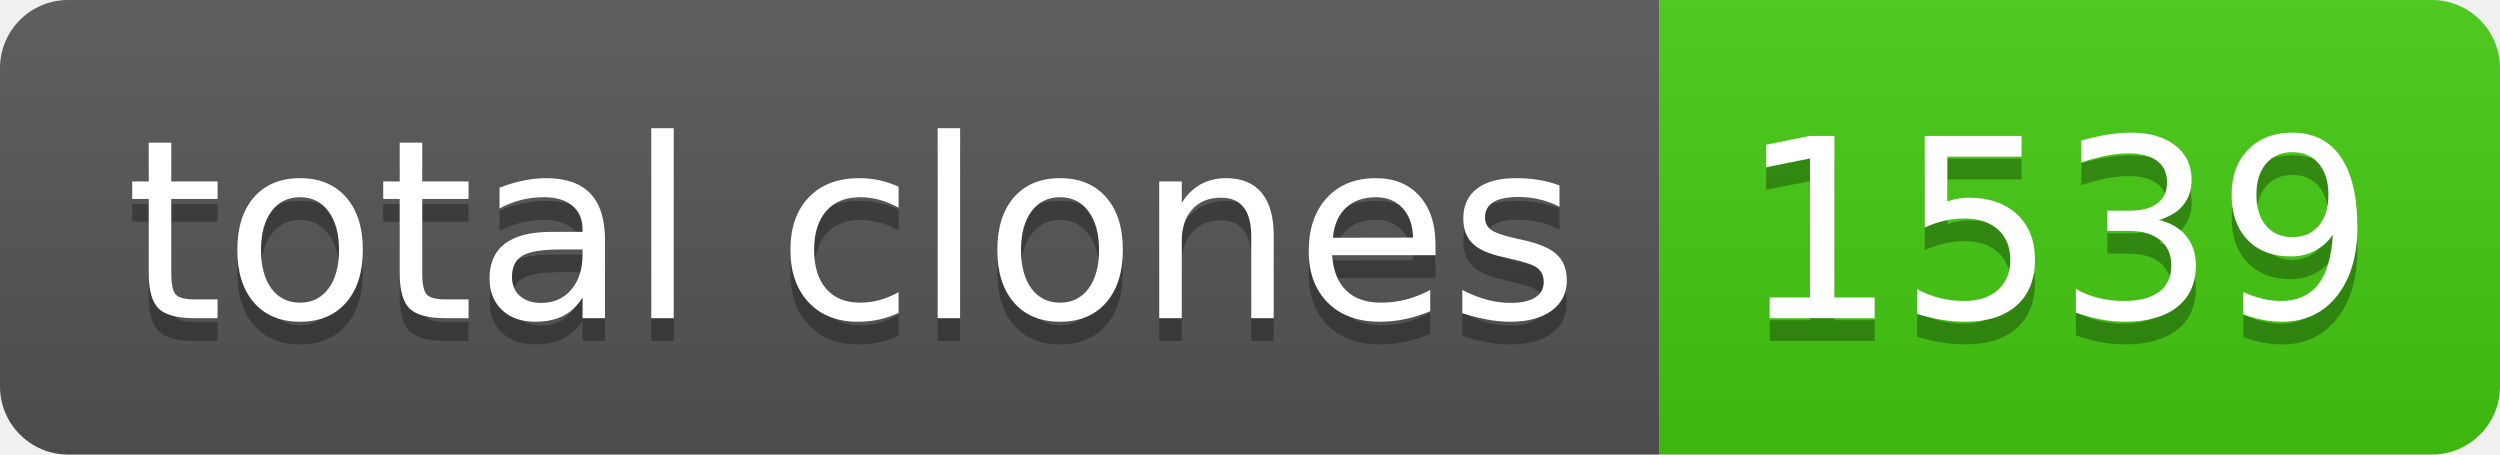
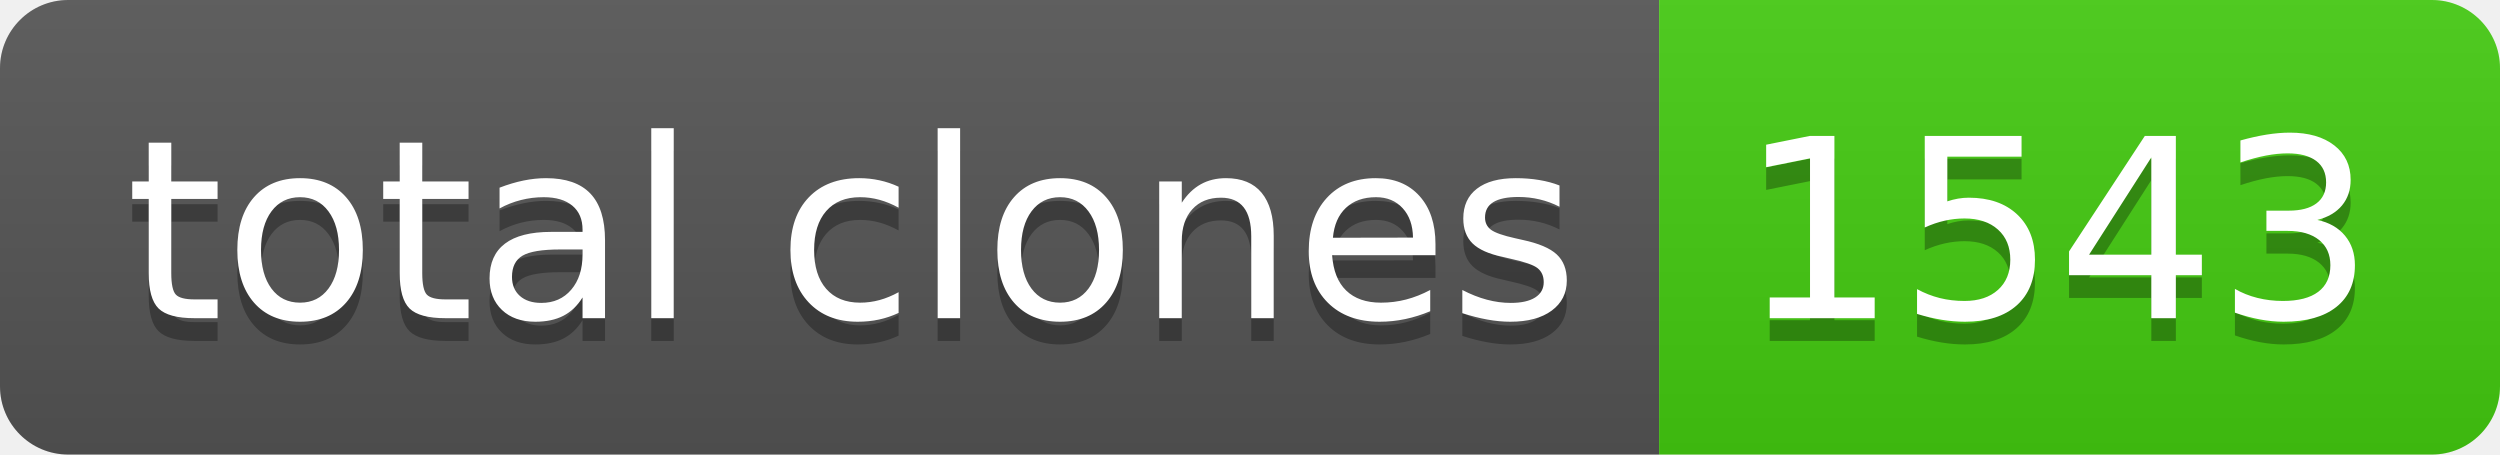
- <svg xmlns="http://www.w3.org/2000/svg" width="110" height="20" role="img" aria-label="total clones: 1539">
+ <svg xmlns="http://www.w3.org/2000/svg" width="110" height="20" role="img" aria-label="total clones: 1543">
  <linearGradient id="s" x2="0" y2="100%">
    <stop offset="0" stop-color="#bbb" stop-opacity=".1" />
    <stop offset="1" stop-opacity=".1" />
  </linearGradient>
  <clipPath id="r">
    <rect width="110" height="20" rx="3" fill="#fff" />
  </clipPath>
  <g clip-path="url(#r)">
    <rect width="73" height="20" fill="#555" />
    <rect x="73" width="37" height="20" fill="#4c1" />
    <rect width="110" height="20" fill="url(#s)" />
  </g>
  <g fill="#fff" text-anchor="middle" font-family="Verdana,Geneva,DejaVu Sans,sans-serif" text-rendering="geometricPrecision" font-size="110">
    <text aria-hidden="true" x="375" y="150" fill="#010101" fill-opacity=".3" transform="scale(.1)" textLength="630">total clones</text>
    <text x="375" y="140" transform="scale(.1)" fill="#fff" textLength="630">total clones</text>
-     <text aria-hidden="true" x="905" y="150" fill="#010101" fill-opacity=".3" transform="scale(.1)" textLength="270">1539</text>
-     <text x="905" y="140" transform="scale(.1)" fill="#fff" textLength="270">1539</text>
+     <text aria-hidden="true" x="905" y="150" fill="#010101" fill-opacity=".3" transform="scale(.1)" textLength="270">1543</text>
+     <text x="905" y="140" transform="scale(.1)" fill="#fff" textLength="270">1543</text>
  </g>
</svg>
